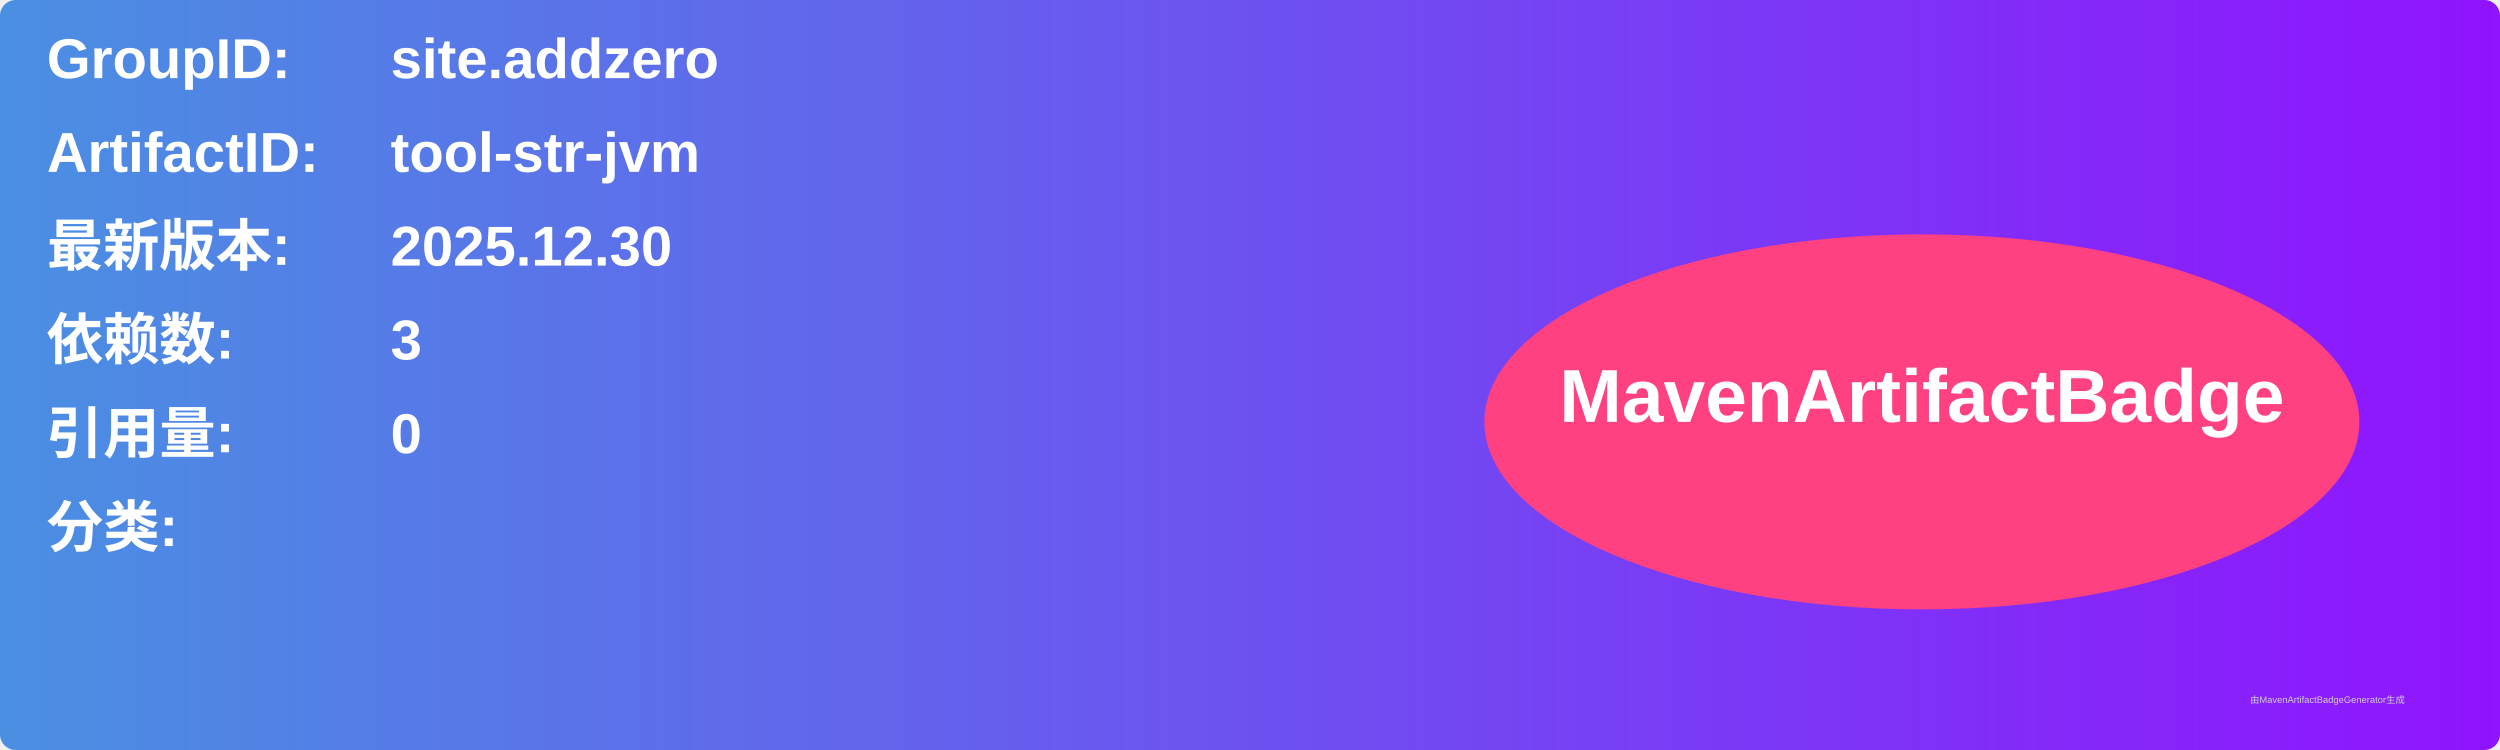
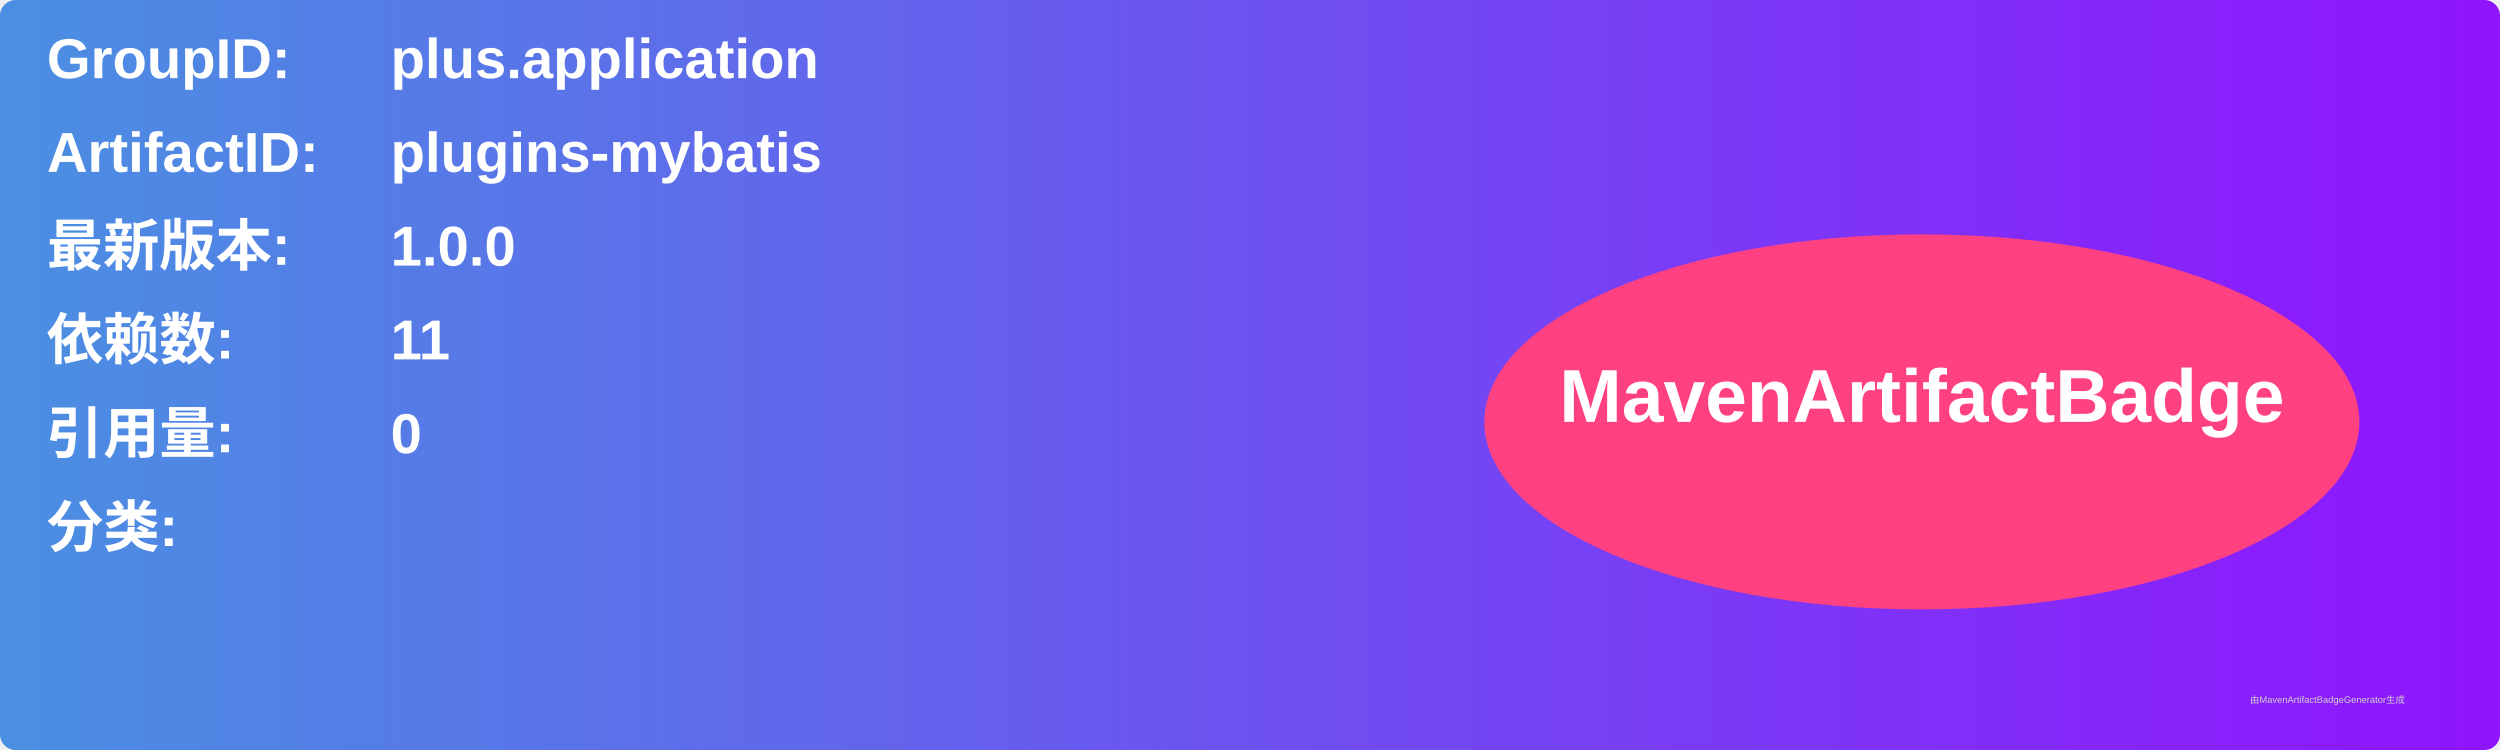
<svg xmlns="http://www.w3.org/2000/svg" width="800" height="240" viewBox="0 0 800 240">
  <linearGradient id="grad" x1="0%" y1="0%" x2="100%" y2="0%">
    <stop offset="0%" stop-color="#4a90e2" />
    <stop offset="100%" stop-color="#9013fe" />
  </linearGradient>
  <rect width="100%" height="100%" rx="5" ry="5" fill="url(#grad)" />
  <g transform="translate(15, 15)">
    <text x="0" y="10" font-family="Arial" font-size="18" fill="white" font-weight="bold" width="260">GroupID:</text>
-     <text x="110" y="10" font-family="Arial" font-size="18" fill="white" font-weight="bold" width="460">site.addzero</text>
+     <text x="110" y="10" font-family="Arial" font-size="18" fill="white" font-weight="bold" width="460">plus.application</text>
    <text x="0" y="40" font-family="Arial" font-size="18" fill="white" font-weight="bold" width="260">ArtifactID:</text>
-     <text x="110" y="40" font-family="Arial" font-size="18" fill="white" font-weight="bold" width="460">tool-str-jvm</text>
+     <text x="110" y="40" font-family="Arial" font-size="18" fill="white" font-weight="bold" width="460">plugins-mybatis</text>
    <text x="0" y="70" font-family="Arial" font-size="18" fill="white" font-weight="bold">最新版本:</text>
    <text x="110" y="70" font-family="Arial" font-size="18" fill="white" font-weight="bold">
-       <tspan font-weight="bold">2025.12.30</tspan>
+       <tspan font-weight="bold">1.0.0</tspan>
    </text>
    <text x="0" y="100" font-family="Arial" font-size="18" fill="white" font-weight="bold">依赖数: </text>
    <text x="110" y="100" font-family="Arial" font-size="18" fill="white">
-       <tspan font-weight="bold">3</tspan>
+       <tspan font-weight="bold">11</tspan>
    </text>
    <text x="0" y="130" font-family="Arial" font-size="18" fill="white" font-weight="bold">引用量: </text>
    <text x="110" y="130" font-family="Arial" font-size="18" fill="white">
      <tspan font-weight="bold">0</tspan>
    </text>
    <text x="0" y="160" font-family="Arial" font-size="18" fill="white" font-weight="bold">分类:</text>
    <text x="10" y="190" font-family="Arial" font-size="10" fill="white">
      <tspan font-weight="bold" />
    </text>
    <ellipse cx="600" cy="120" rx="140" ry="60" fill="#ff4081" />
    <text x="600" y="120" text-anchor="middle" font-family="Arial" font-size="24" fill="white" font-weight="bold">MavenArtifactBadge</text>
  </g>
  <text x="720" y="225" font-family="Arial" font-size="3" fill="#d0d0d0">由MavenArtifactBadgeGenerator生成</text>
</svg>
